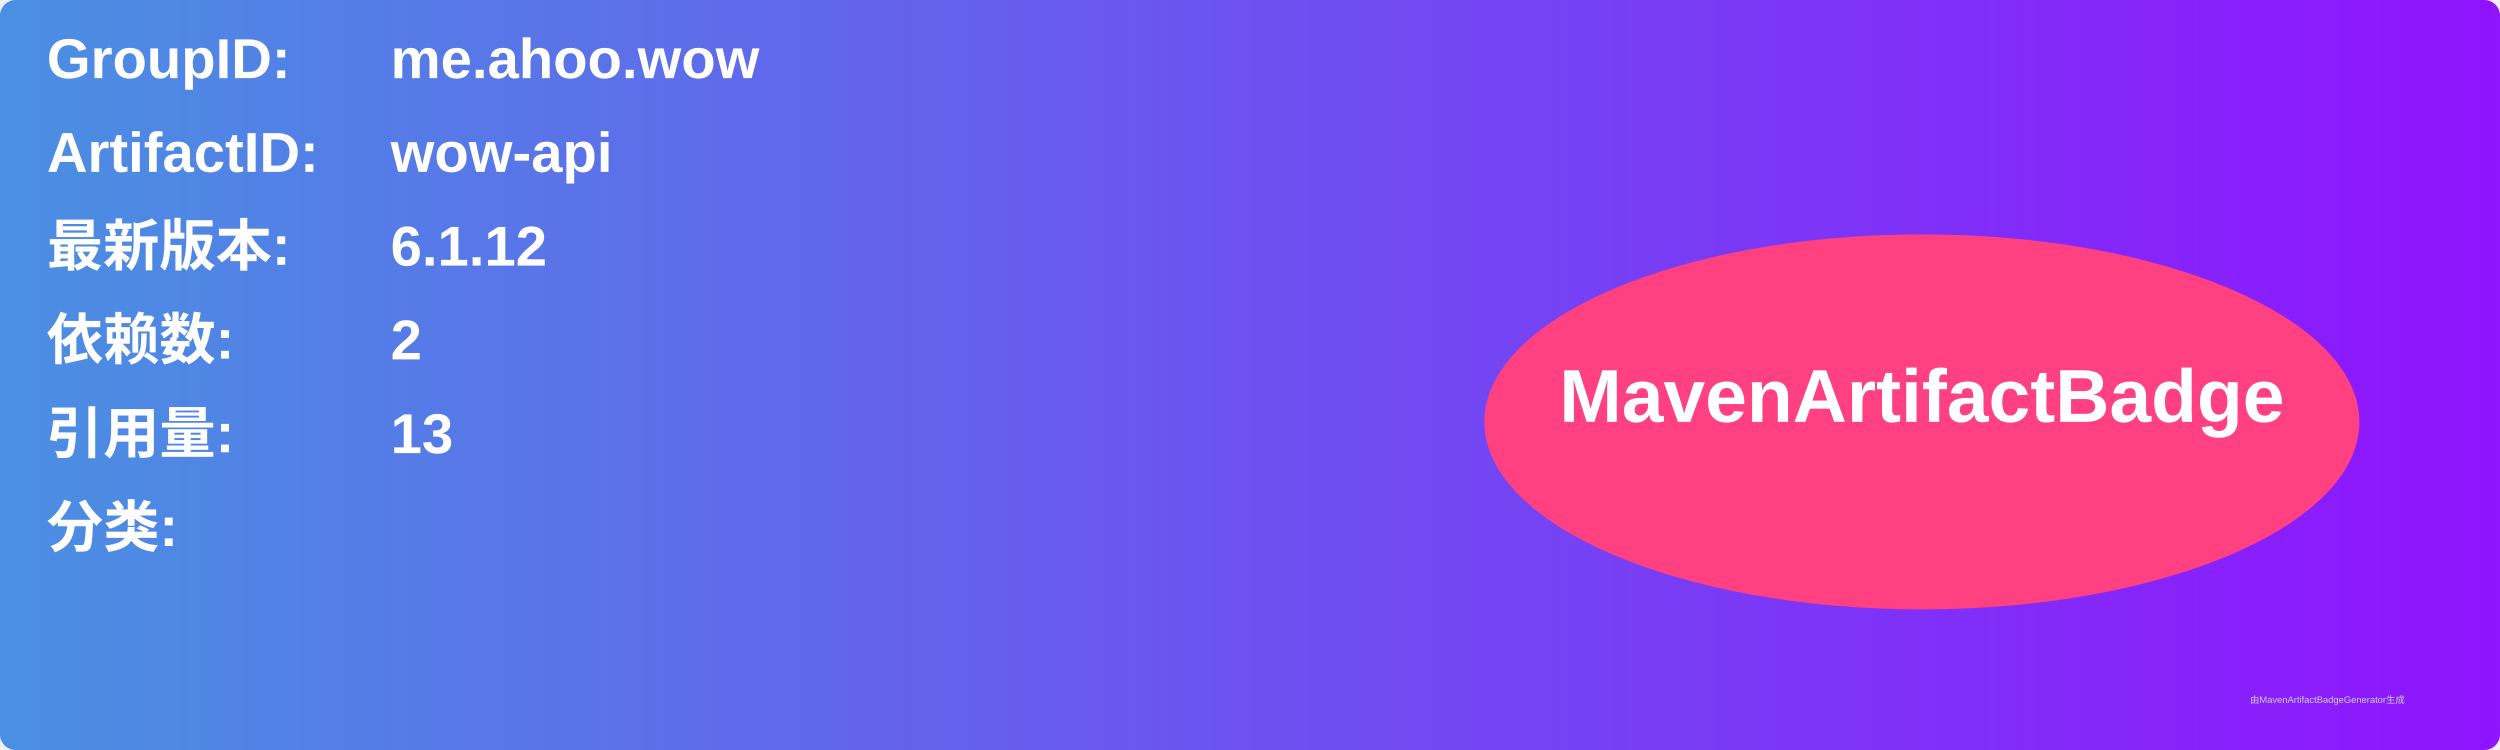
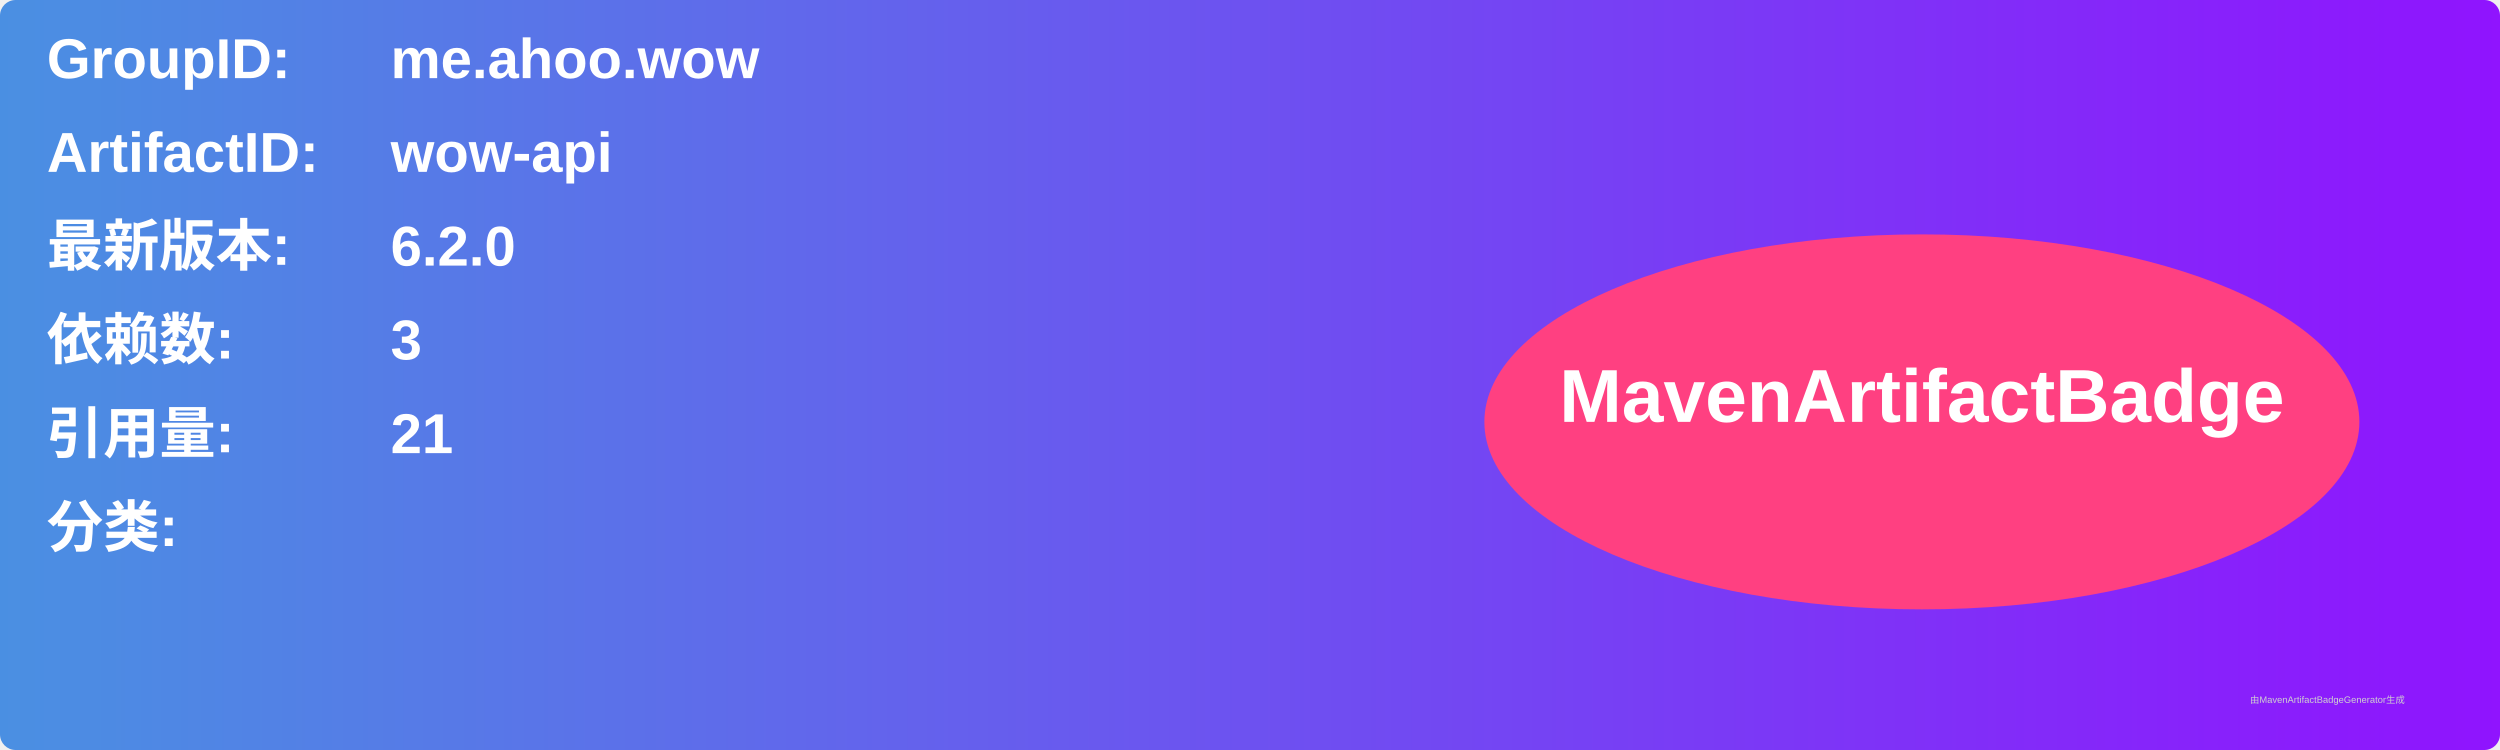
<svg xmlns="http://www.w3.org/2000/svg" width="800" height="240" viewBox="0 0 800 240">
  <linearGradient id="grad" x1="0%" y1="0%" x2="100%" y2="0%">
    <stop offset="0%" stop-color="#4a90e2" />
    <stop offset="100%" stop-color="#9013fe" />
  </linearGradient>
  <rect width="100%" height="100%" rx="5" ry="5" fill="url(#grad)" />
  <g transform="translate(15, 15)">
    <text x="0" y="10" font-family="Arial" font-size="18" fill="white" font-weight="bold" width="260">GroupID:</text>
    <text x="110" y="10" font-family="Arial" font-size="18" fill="white" font-weight="bold" width="460">me.ahoo.wow</text>
    <text x="0" y="40" font-family="Arial" font-size="18" fill="white" font-weight="bold" width="260">ArtifactID:</text>
    <text x="110" y="40" font-family="Arial" font-size="18" fill="white" font-weight="bold" width="460">wow-api</text>
    <text x="0" y="70" font-family="Arial" font-size="18" fill="white" font-weight="bold">最新版本:</text>
    <text x="110" y="70" font-family="Arial" font-size="18" fill="white" font-weight="bold">
-       <tspan font-weight="bold">6.1.12</tspan>
+       <tspan font-weight="bold">6.2.0</tspan>
    </text>
    <text x="0" y="100" font-family="Arial" font-size="18" fill="white" font-weight="bold">依赖数: </text>
    <text x="110" y="100" font-family="Arial" font-size="18" fill="white">
-       <tspan font-weight="bold">2</tspan>
+       <tspan font-weight="bold">3</tspan>
    </text>
    <text x="0" y="130" font-family="Arial" font-size="18" fill="white" font-weight="bold">引用量: </text>
    <text x="110" y="130" font-family="Arial" font-size="18" fill="white">
-       <tspan font-weight="bold">13</tspan>
+       <tspan font-weight="bold">21</tspan>
    </text>
    <text x="0" y="160" font-family="Arial" font-size="18" fill="white" font-weight="bold">分类:</text>
    <text x="10" y="190" font-family="Arial" font-size="10" fill="white">
      <tspan font-weight="bold" />
    </text>
    <ellipse cx="600" cy="120" rx="140" ry="60" fill="#ff4081" />
    <text x="600" y="120" text-anchor="middle" font-family="Arial" font-size="24" fill="white" font-weight="bold">MavenArtifactBadge</text>
  </g>
  <text x="720" y="225" font-family="Arial" font-size="3" fill="#d0d0d0">由MavenArtifactBadgeGenerator生成</text>
</svg>
